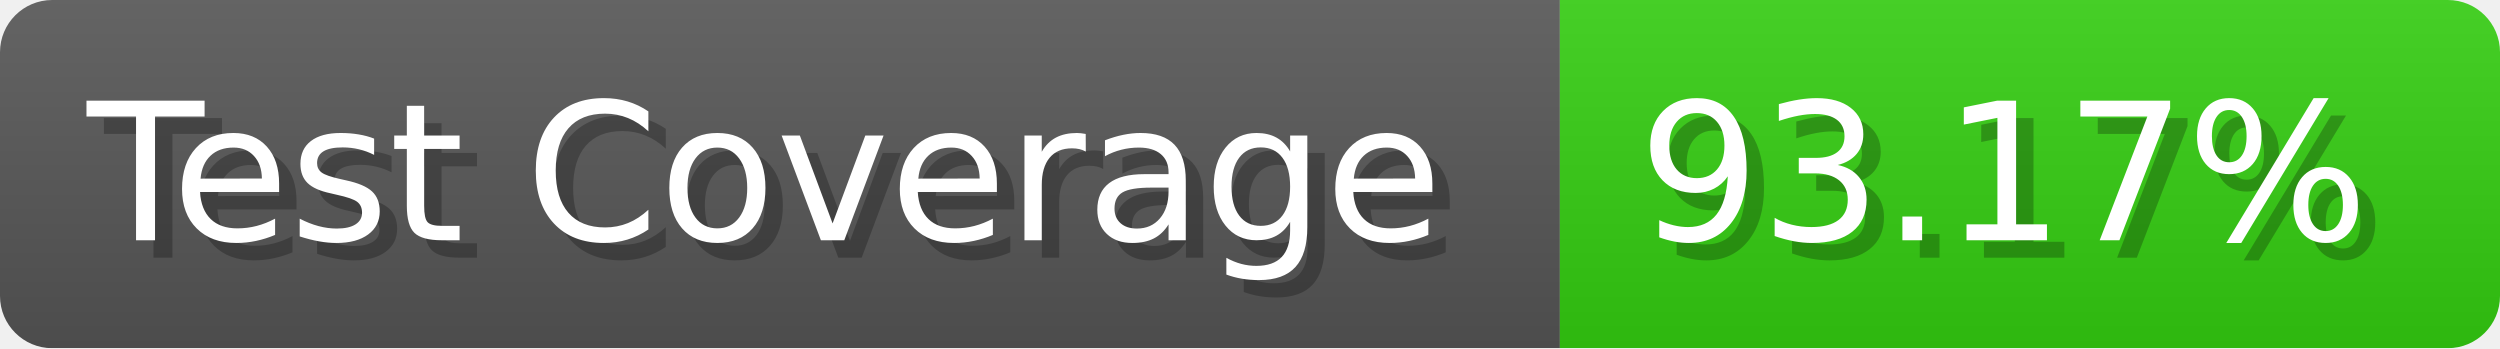
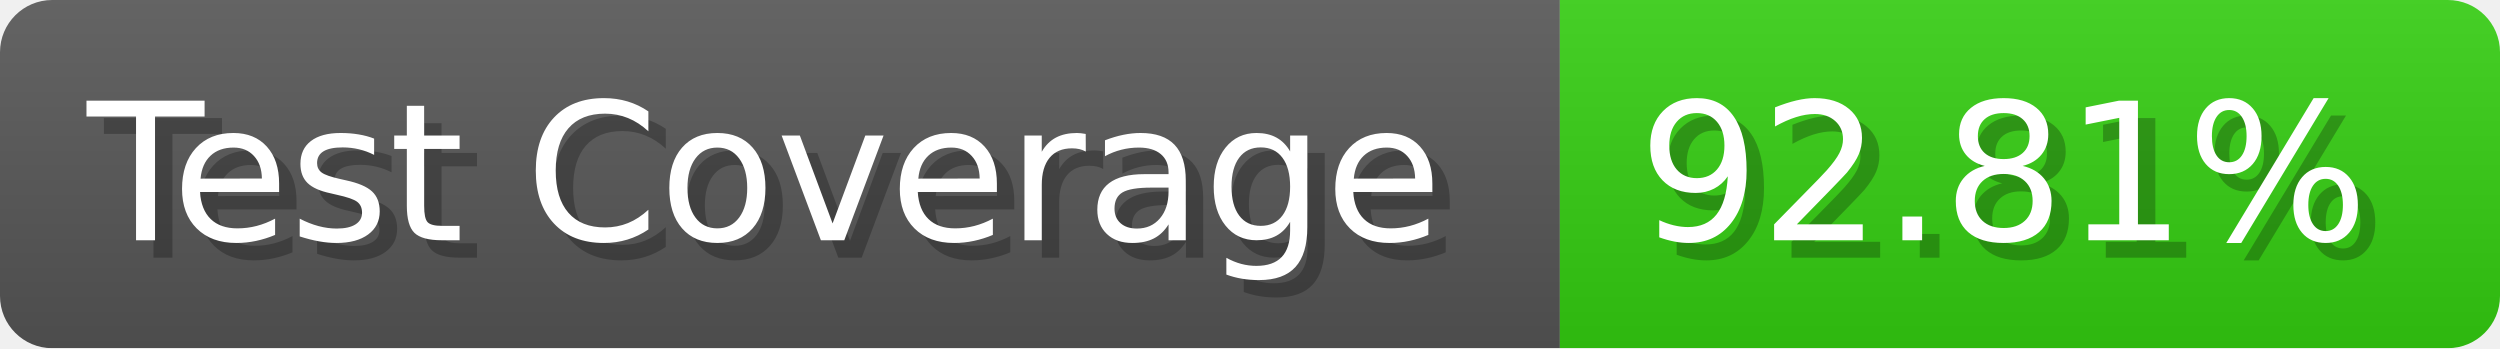
- <svg xmlns="http://www.w3.org/2000/svg" width="143.6" height="20" viewBox="0 0 1436 200" role="img" aria-label="Test Coverage: 93.17%">
+ <svg xmlns="http://www.w3.org/2000/svg" width="143.6" height="20" viewBox="0 0 1436 200" role="img" aria-label="Test Coverage: 92.81%">
  <linearGradient id="a" x2="0" y2="100%">
    <stop offset="0" stop-opacity=".1" stop-color="#EEE" />
    <stop offset="1" stop-opacity=".1" />
  </linearGradient>
  <mask id="m">
    <rect width="1436" height="200" rx="30" fill="#FFF" />
  </mask>
  <g mask="url(#m)">
    <rect width="896" height="200" fill="#555" />
    <rect width="540" height="200" fill="#3C1" x="896" />
    <rect width="1436" height="200" fill="url(#a)" />
  </g>
  <g aria-hidden="true" fill="#fff" text-anchor="start" font-family="Verdana,DejaVu Sans,sans-serif" font-size="110">
    <text x="60" y="148" textLength="796" fill="#000" opacity="0.25">Test Coverage</text>
    <text x="50" y="138" textLength="796">Test Coverage</text>
-     <text x="951" y="148" textLength="440" fill="#000" opacity="0.25">93.17%</text>
-     <text x="941" y="138" textLength="440">93.17%</text>
+     <text x="951" y="148" textLength="440" fill="#000" opacity="0.25">92.81%</text>
+     <text x="941" y="138" textLength="440">92.81%</text>
  </g>
</svg>
